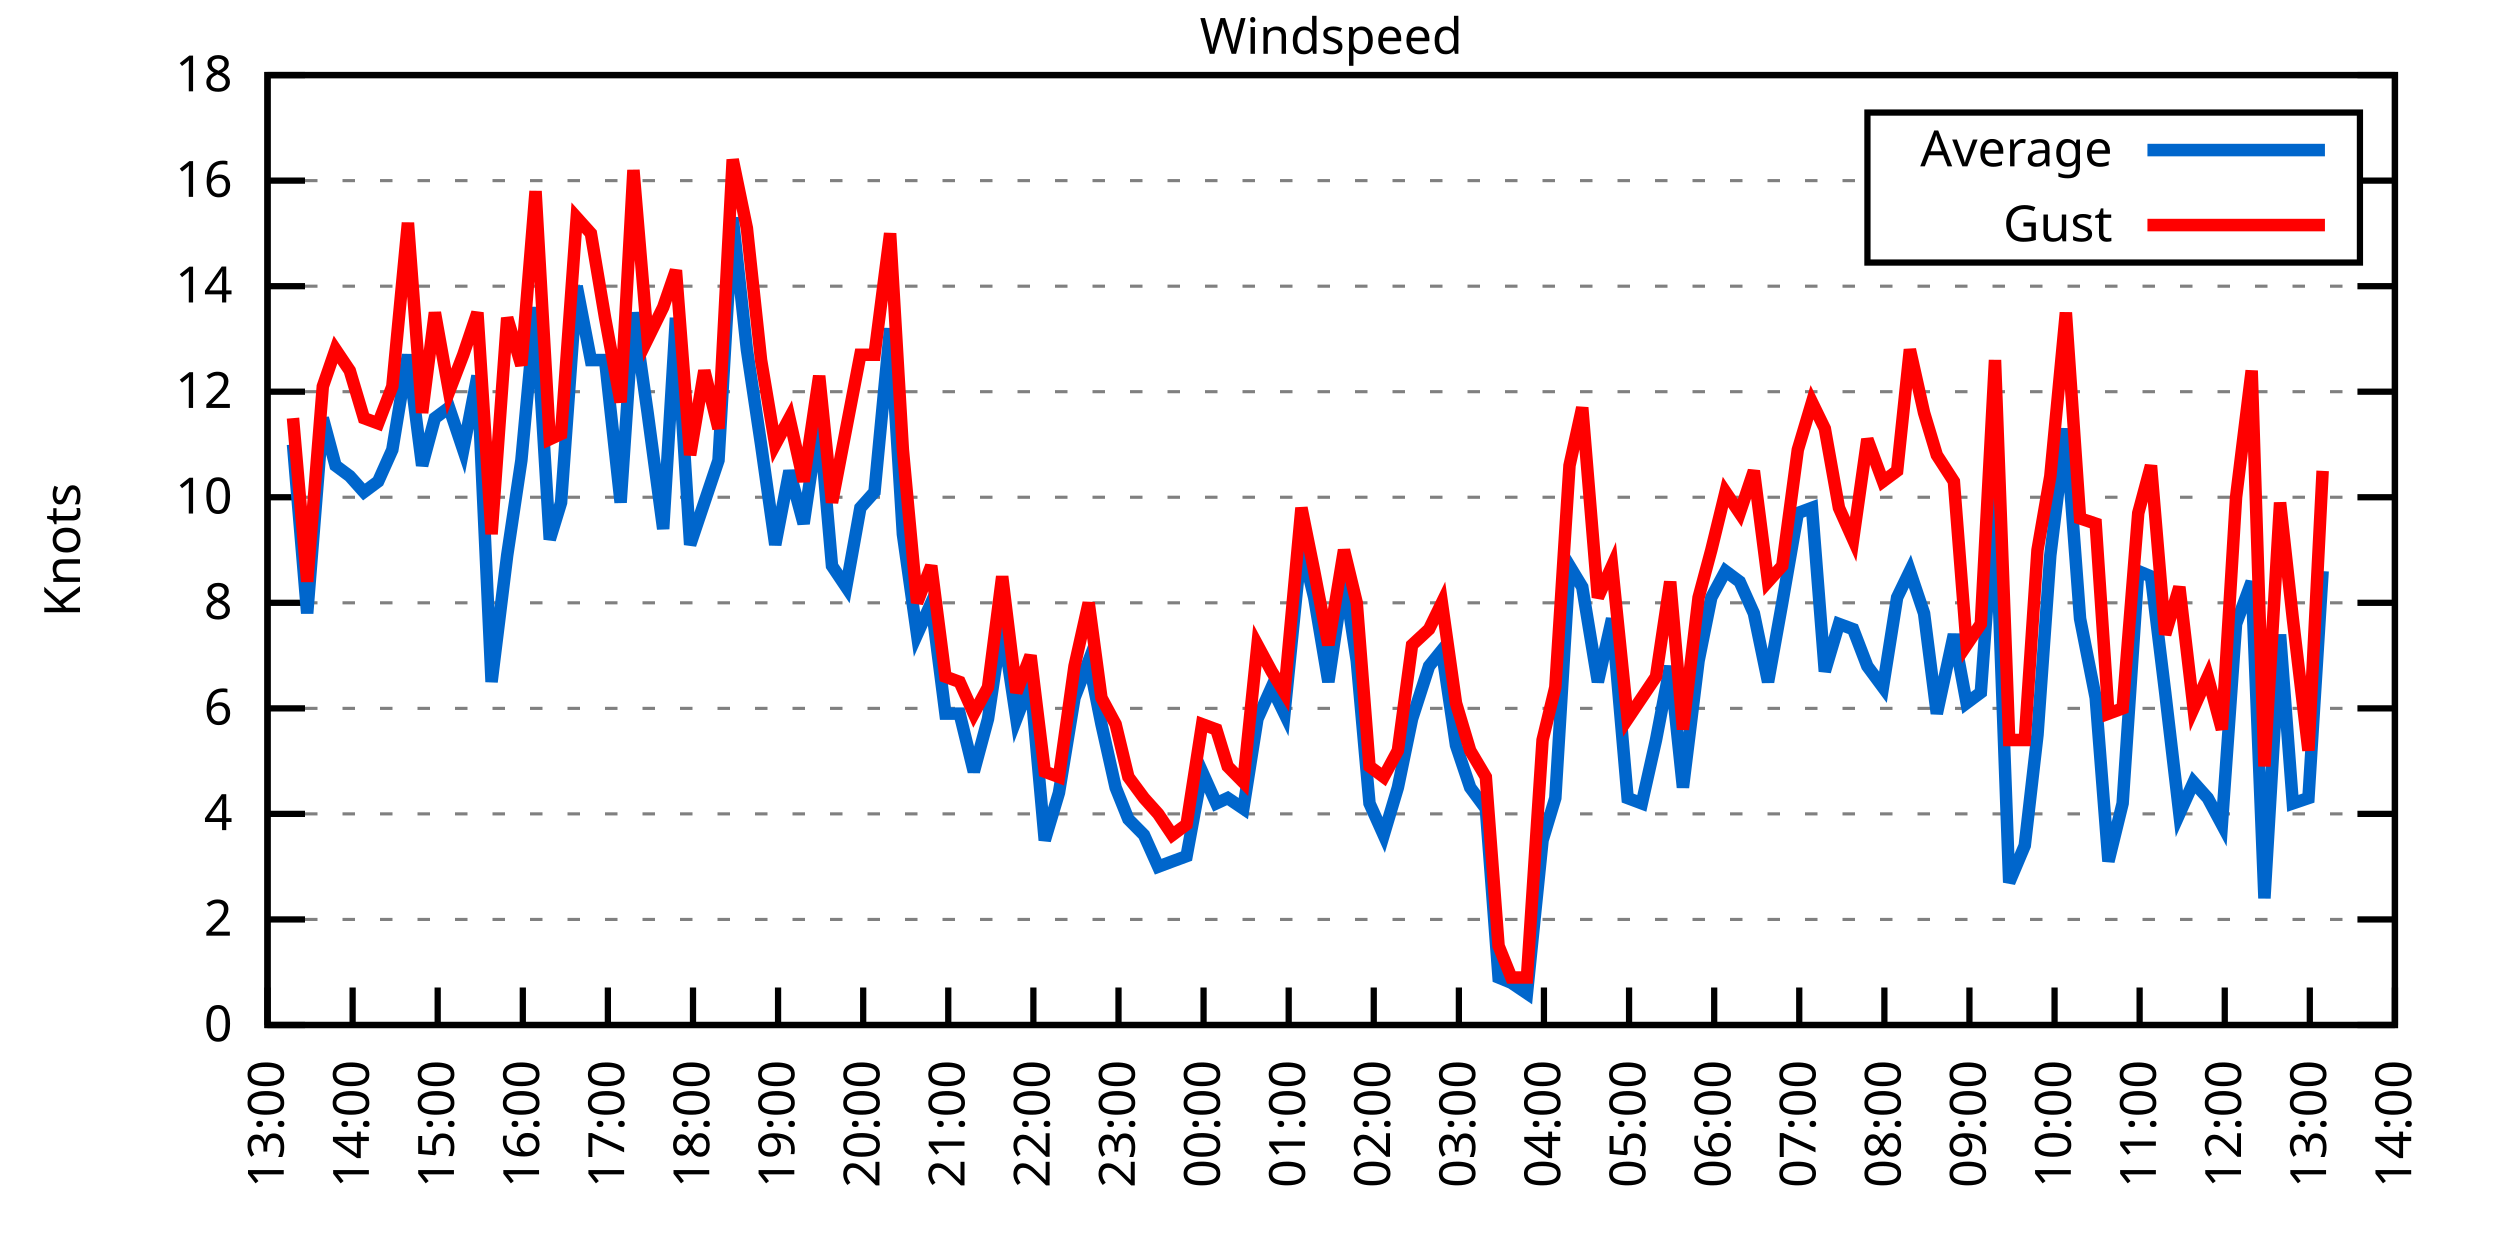
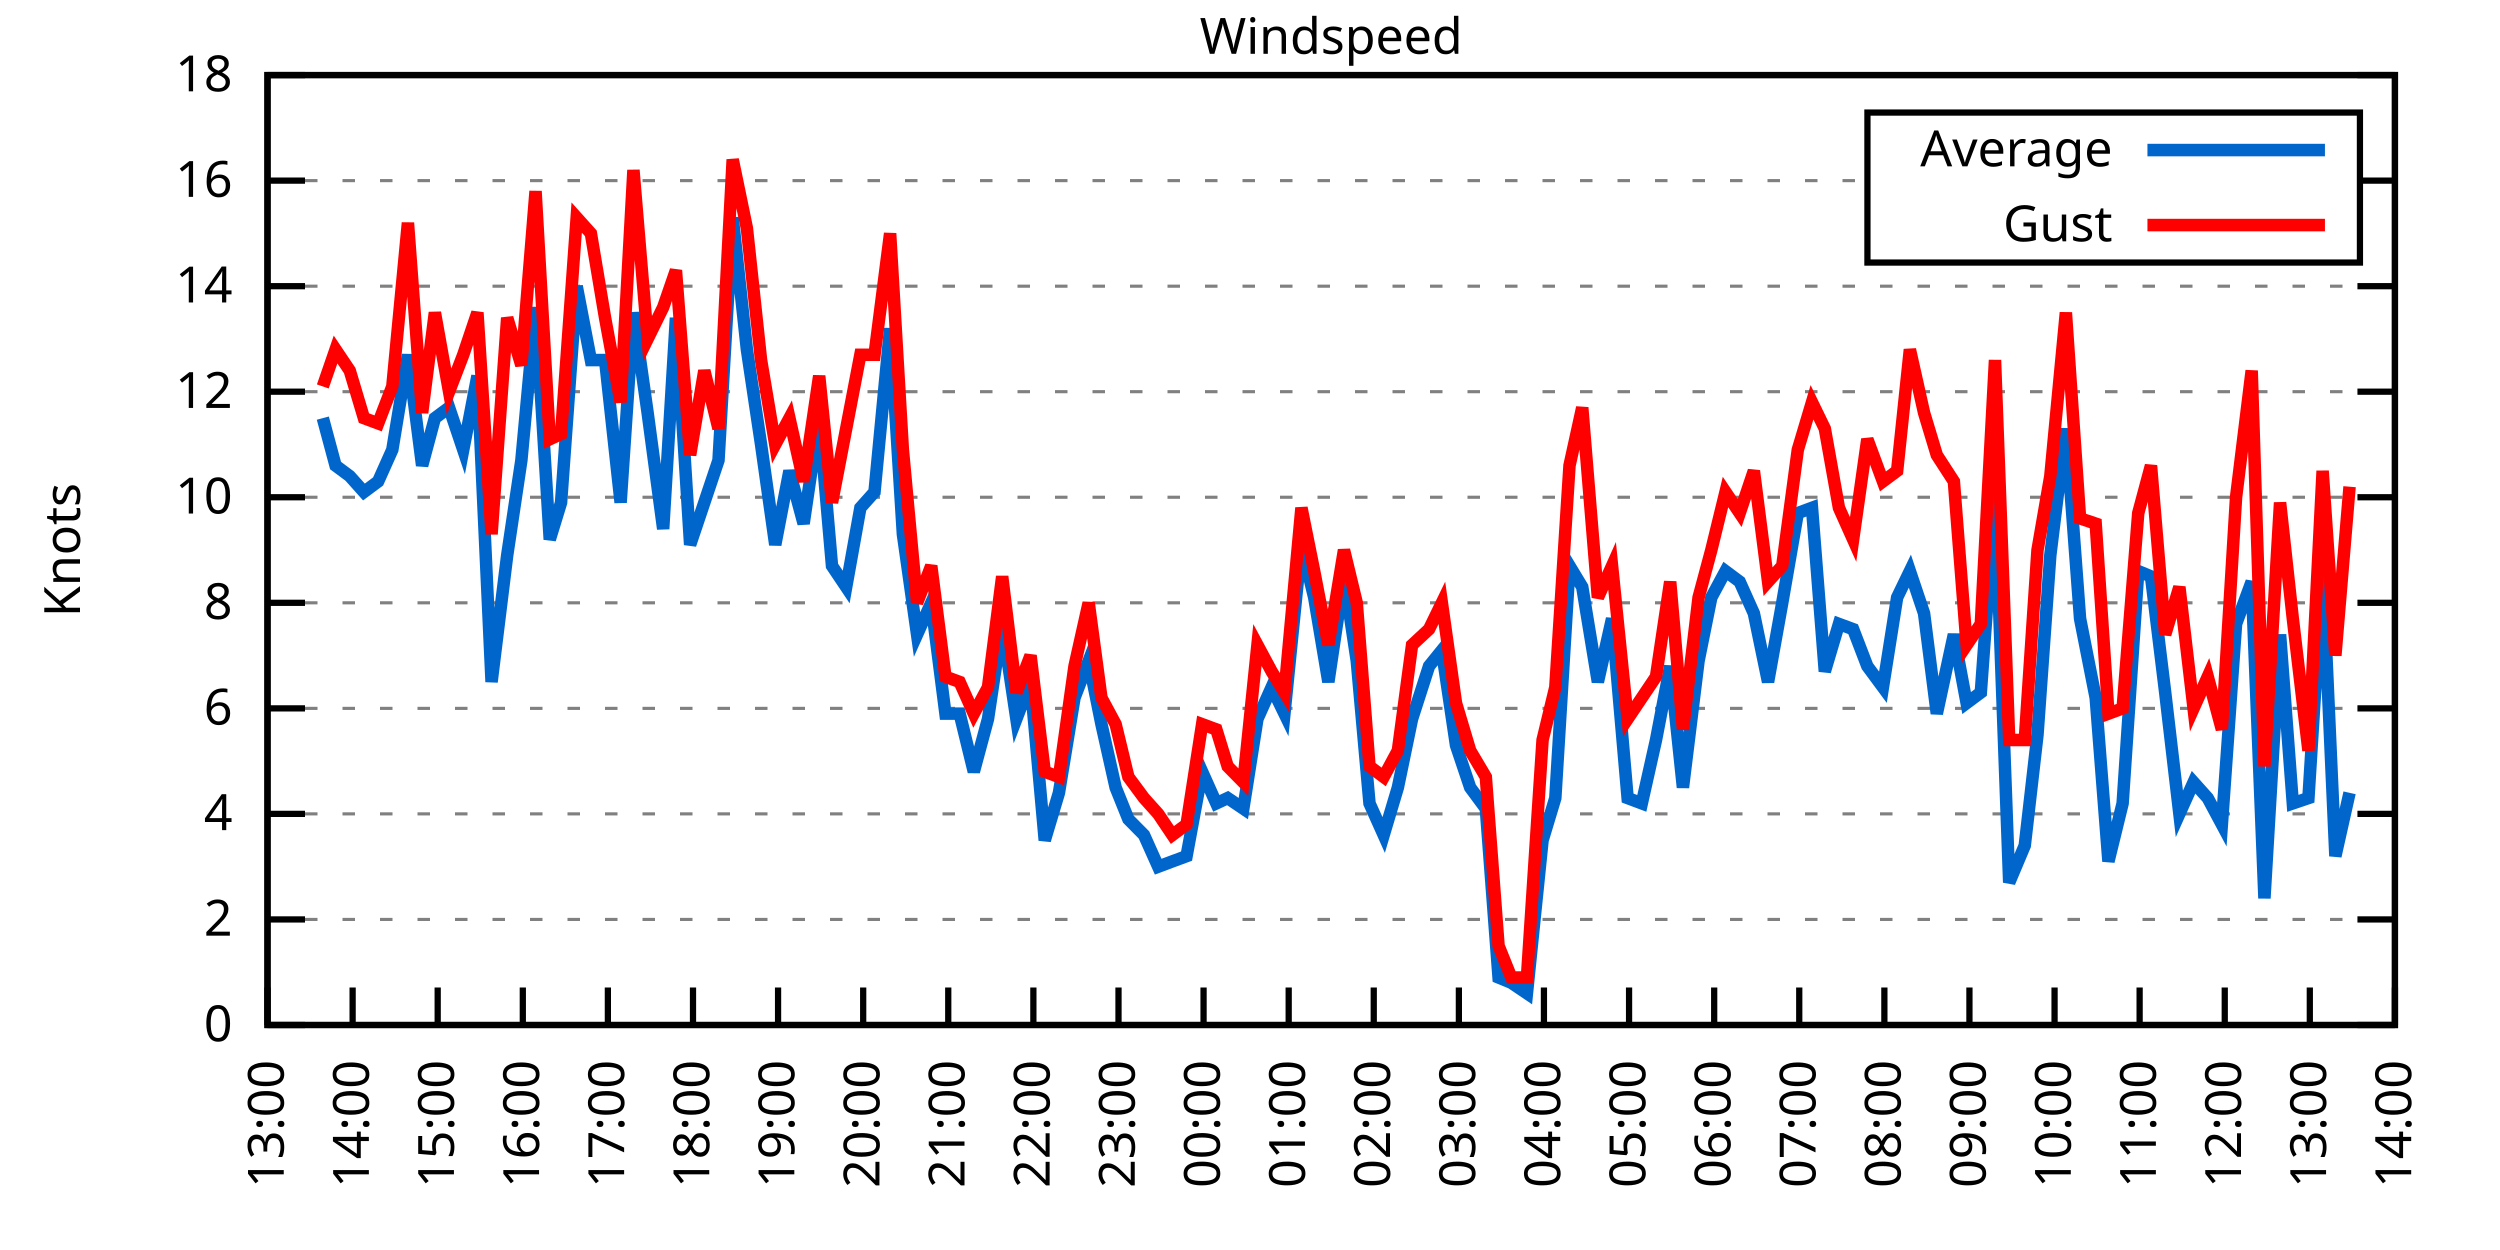
<svg xmlns="http://www.w3.org/2000/svg" xmlns:xlink="http://www.w3.org/1999/xlink" width="400" height="200" viewBox="0 0 400 200">
  <g id="gnuplot_canvas">
    <rect x="0" y="0" width="400" height="200" fill="none" />
    <defs>
      <circle id="gpDot" r="0.5" stroke-width="0.5" stroke="currentColor" />
      <path id="gpPt0" stroke-width="0.333" stroke="currentColor" d="M-1,0 h2 M0,-1 v2" />
      <path id="gpPt1" stroke-width="0.333" stroke="currentColor" d="M-1,-1 L1,1 M1,-1 L-1,1" />
      <path id="gpPt2" stroke-width="0.333" stroke="currentColor" d="M-1,0 L1,0 M0,-1 L0,1 M-1,-1 L1,1 M-1,1 L1,-1" />
      <rect id="gpPt3" stroke-width="0.333" stroke="currentColor" x="-1" y="-1" width="2" height="2" />
      <rect id="gpPt4" stroke-width="0.333" stroke="currentColor" fill="currentColor" x="-1" y="-1" width="2" height="2" />
      <circle id="gpPt5" stroke-width="0.333" stroke="currentColor" cx="0" cy="0" r="1" />
      <use xlink:href="#gpPt5" id="gpPt6" fill="currentColor" stroke="none" />
      <path id="gpPt7" stroke-width="0.333" stroke="currentColor" d="M0,-1.33 L-1.33,0.67 L1.33,0.67 z" />
      <use xlink:href="#gpPt7" id="gpPt8" fill="currentColor" stroke="none" />
      <use xlink:href="#gpPt7" id="gpPt9" stroke="currentColor" transform="rotate(180)" />
      <use xlink:href="#gpPt9" id="gpPt10" fill="currentColor" stroke="none" />
      <use xlink:href="#gpPt3" id="gpPt11" stroke="currentColor" transform="rotate(45)" />
      <use xlink:href="#gpPt11" id="gpPt12" fill="currentColor" stroke="none" />
      <path id="gpPt13" stroke-width="0.333" stroke="currentColor" d="M0,1.330 L1.265,0.411 L0.782,-1.067 L-0.782,-1.076 L-1.265,0.411 z" />
      <use xlink:href="#gpPt13" id="gpPt14" fill="currentColor" stroke="none" />
      <filter id="textbox" filterUnits="objectBoundingBox" x="0" y="0" height="1" width="1">
        <feFlood flood-color="white" flood-opacity="1" result="bgnd" />
        <feComposite in="SourceGraphic" in2="bgnd" operator="atop" />
      </filter>
      <filter id="greybox" filterUnits="objectBoundingBox" x="0" y="0" height="1" width="1">
        <feFlood flood-color="lightgrey" flood-opacity="1" result="grey" />
        <feComposite in="SourceGraphic" in2="grey" operator="atop" />
      </filter>
    </defs>
    <g fill="none" color="white" stroke="currentColor" stroke-width="1.00" stroke-linecap="butt" stroke-linejoin="miter">
</g>
    <g fill="none" color="black" stroke="currentColor" stroke-width="1.00" stroke-linecap="butt" stroke-linejoin="miter">
      <g stroke="none" shape-rendering="crispEdges">
        <polygon fill="rgb(255, 255, 255)" points="42.80,164.00 383.18,164.00 383.18,12.02 42.80,12.02 " />
      </g>
    </g>
    <g fill="none" color="black" stroke="currentColor" stroke-width="1.00" stroke-linecap="butt" stroke-linejoin="miter">
</g>
    <g fill="none" color="black" stroke="black" stroke-width="0.50" stroke-linecap="butt" stroke-linejoin="miter">
</g>
    <g fill="none" color="gray" stroke="currentColor" stroke-width="0.50" stroke-linecap="butt" stroke-linejoin="miter">
      <path stroke="gray" stroke-dasharray="2,4" class="gridline" d="M42.80,164.00 L383.19,164.00  " />
    </g>
    <g fill="none" color="gray" stroke="gray" stroke-width="1.00" stroke-linecap="butt" stroke-linejoin="miter">
</g>
    <g fill="none" color="black" stroke="currentColor" stroke-width="1.00" stroke-linecap="butt" stroke-linejoin="miter">
      <path stroke="black" d="M42.80,164.00 L48.80,164.00 M383.19,164.00 L377.19,164.00  " />
      <g transform="translate(37.20,166.60)" stroke="none" fill="black" font-family="Sans" font-size="8.00" text-anchor="end">
        <text>
          <tspan font-family="Sans"> 0</tspan>
        </text>
      </g>
    </g>
    <g fill="none" color="black" stroke="currentColor" stroke-width="1.00" stroke-linecap="butt" stroke-linejoin="miter">
</g>
    <g fill="none" color="black" stroke="black" stroke-width="0.50" stroke-linecap="butt" stroke-linejoin="miter">
</g>
    <g fill="none" color="gray" stroke="currentColor" stroke-width="0.50" stroke-linecap="butt" stroke-linejoin="miter">
      <path stroke="gray" stroke-dasharray="2,4" class="gridline" d="M42.80,147.11 L383.19,147.11  " />
    </g>
    <g fill="none" color="gray" stroke="gray" stroke-width="1.00" stroke-linecap="butt" stroke-linejoin="miter">
</g>
    <g fill="none" color="black" stroke="currentColor" stroke-width="1.00" stroke-linecap="butt" stroke-linejoin="miter">
      <path stroke="black" d="M42.80,147.11 L48.80,147.11 M383.19,147.11 L377.19,147.11  " />
      <g transform="translate(37.20,149.71)" stroke="none" fill="black" font-family="Sans" font-size="8.00" text-anchor="end">
        <text>
          <tspan font-family="Sans"> 2</tspan>
        </text>
      </g>
    </g>
    <g fill="none" color="black" stroke="currentColor" stroke-width="1.00" stroke-linecap="butt" stroke-linejoin="miter">
</g>
    <g fill="none" color="black" stroke="black" stroke-width="0.50" stroke-linecap="butt" stroke-linejoin="miter">
</g>
    <g fill="none" color="gray" stroke="currentColor" stroke-width="0.50" stroke-linecap="butt" stroke-linejoin="miter">
      <path stroke="gray" stroke-dasharray="2,4" class="gridline" d="M42.80,130.22 L383.19,130.22  " />
    </g>
    <g fill="none" color="gray" stroke="gray" stroke-width="1.00" stroke-linecap="butt" stroke-linejoin="miter">
</g>
    <g fill="none" color="black" stroke="currentColor" stroke-width="1.00" stroke-linecap="butt" stroke-linejoin="miter">
      <path stroke="black" d="M42.80,130.22 L48.80,130.22 M383.19,130.22 L377.19,130.22  " />
      <g transform="translate(37.20,132.82)" stroke="none" fill="black" font-family="Sans" font-size="8.00" text-anchor="end">
        <text>
          <tspan font-family="Sans"> 4</tspan>
        </text>
      </g>
    </g>
    <g fill="none" color="black" stroke="currentColor" stroke-width="1.00" stroke-linecap="butt" stroke-linejoin="miter">
</g>
    <g fill="none" color="black" stroke="black" stroke-width="0.50" stroke-linecap="butt" stroke-linejoin="miter">
</g>
    <g fill="none" color="gray" stroke="currentColor" stroke-width="0.50" stroke-linecap="butt" stroke-linejoin="miter">
      <path stroke="gray" stroke-dasharray="2,4" class="gridline" d="M42.80,113.34 L383.19,113.34  " />
    </g>
    <g fill="none" color="gray" stroke="gray" stroke-width="1.00" stroke-linecap="butt" stroke-linejoin="miter">
</g>
    <g fill="none" color="black" stroke="currentColor" stroke-width="1.00" stroke-linecap="butt" stroke-linejoin="miter">
      <path stroke="black" d="M42.80,113.34 L48.80,113.34 M383.19,113.34 L377.19,113.34  " />
      <g transform="translate(37.20,115.94)" stroke="none" fill="black" font-family="Sans" font-size="8.00" text-anchor="end">
        <text>
          <tspan font-family="Sans"> 6</tspan>
        </text>
      </g>
    </g>
    <g fill="none" color="black" stroke="currentColor" stroke-width="1.00" stroke-linecap="butt" stroke-linejoin="miter">
</g>
    <g fill="none" color="black" stroke="black" stroke-width="0.50" stroke-linecap="butt" stroke-linejoin="miter">
</g>
    <g fill="none" color="gray" stroke="currentColor" stroke-width="0.50" stroke-linecap="butt" stroke-linejoin="miter">
      <path stroke="gray" stroke-dasharray="2,4" class="gridline" d="M42.80,96.45 L383.19,96.45  " />
    </g>
    <g fill="none" color="gray" stroke="gray" stroke-width="1.00" stroke-linecap="butt" stroke-linejoin="miter">
</g>
    <g fill="none" color="black" stroke="currentColor" stroke-width="1.00" stroke-linecap="butt" stroke-linejoin="miter">
      <path stroke="black" d="M42.80,96.45 L48.80,96.45 M383.19,96.45 L377.19,96.45  " />
      <g transform="translate(37.20,99.05)" stroke="none" fill="black" font-family="Sans" font-size="8.00" text-anchor="end">
        <text>
          <tspan font-family="Sans"> 8</tspan>
        </text>
      </g>
    </g>
    <g fill="none" color="black" stroke="currentColor" stroke-width="1.00" stroke-linecap="butt" stroke-linejoin="miter">
</g>
    <g fill="none" color="black" stroke="black" stroke-width="0.50" stroke-linecap="butt" stroke-linejoin="miter">
</g>
    <g fill="none" color="gray" stroke="currentColor" stroke-width="0.50" stroke-linecap="butt" stroke-linejoin="miter">
      <path stroke="gray" stroke-dasharray="2,4" class="gridline" d="M42.80,79.56 L383.19,79.56  " />
    </g>
    <g fill="none" color="gray" stroke="gray" stroke-width="1.00" stroke-linecap="butt" stroke-linejoin="miter">
</g>
    <g fill="none" color="black" stroke="currentColor" stroke-width="1.00" stroke-linecap="butt" stroke-linejoin="miter">
      <path stroke="black" d="M42.80,79.56 L48.80,79.56 M383.19,79.56 L377.19,79.56  " />
      <g transform="translate(37.20,82.16)" stroke="none" fill="black" font-family="Sans" font-size="8.00" text-anchor="end">
        <text>
          <tspan font-family="Sans"> 10</tspan>
        </text>
      </g>
    </g>
    <g fill="none" color="black" stroke="currentColor" stroke-width="1.00" stroke-linecap="butt" stroke-linejoin="miter">
</g>
    <g fill="none" color="black" stroke="black" stroke-width="0.50" stroke-linecap="butt" stroke-linejoin="miter">
</g>
    <g fill="none" color="gray" stroke="currentColor" stroke-width="0.50" stroke-linecap="butt" stroke-linejoin="miter">
      <path stroke="gray" stroke-dasharray="2,4" class="gridline" d="M42.80,62.67 L383.19,62.67  " />
    </g>
    <g fill="none" color="gray" stroke="gray" stroke-width="1.00" stroke-linecap="butt" stroke-linejoin="miter">
</g>
    <g fill="none" color="black" stroke="currentColor" stroke-width="1.00" stroke-linecap="butt" stroke-linejoin="miter">
      <path stroke="black" d="M42.80,62.67 L48.80,62.67 M383.19,62.67 L377.19,62.67  " />
      <g transform="translate(37.20,65.27)" stroke="none" fill="black" font-family="Sans" font-size="8.00" text-anchor="end">
        <text>
          <tspan font-family="Sans"> 12</tspan>
        </text>
      </g>
    </g>
    <g fill="none" color="black" stroke="currentColor" stroke-width="1.00" stroke-linecap="butt" stroke-linejoin="miter">
</g>
    <g fill="none" color="black" stroke="black" stroke-width="0.50" stroke-linecap="butt" stroke-linejoin="miter">
</g>
    <g fill="none" color="gray" stroke="currentColor" stroke-width="0.50" stroke-linecap="butt" stroke-linejoin="miter">
      <path stroke="gray" stroke-dasharray="2,4" class="gridline" d="M42.80,45.79 L383.19,45.79  " />
    </g>
    <g fill="none" color="gray" stroke="gray" stroke-width="1.00" stroke-linecap="butt" stroke-linejoin="miter">
</g>
    <g fill="none" color="black" stroke="currentColor" stroke-width="1.00" stroke-linecap="butt" stroke-linejoin="miter">
      <path stroke="black" d="M42.80,45.79 L48.80,45.79 M383.19,45.79 L377.19,45.79  " />
      <g transform="translate(37.20,48.39)" stroke="none" fill="black" font-family="Sans" font-size="8.00" text-anchor="end">
        <text>
          <tspan font-family="Sans"> 14</tspan>
        </text>
      </g>
    </g>
    <g fill="none" color="black" stroke="currentColor" stroke-width="1.00" stroke-linecap="butt" stroke-linejoin="miter">
</g>
    <g fill="none" color="black" stroke="black" stroke-width="0.50" stroke-linecap="butt" stroke-linejoin="miter">
</g>
    <g fill="none" color="gray" stroke="currentColor" stroke-width="0.50" stroke-linecap="butt" stroke-linejoin="miter">
      <path stroke="gray" stroke-dasharray="2,4" class="gridline" d="M42.80,28.90 L298.79,28.90 M377.59,28.90 L383.19,28.90  " />
    </g>
    <g fill="none" color="gray" stroke="gray" stroke-width="1.00" stroke-linecap="butt" stroke-linejoin="miter">
</g>
    <g fill="none" color="black" stroke="currentColor" stroke-width="1.00" stroke-linecap="butt" stroke-linejoin="miter">
      <path stroke="black" d="M42.80,28.90 L48.80,28.90 M383.19,28.90 L377.19,28.90  " />
      <g transform="translate(37.20,31.50)" stroke="none" fill="black" font-family="Sans" font-size="8.00" text-anchor="end">
        <text>
          <tspan font-family="Sans"> 16</tspan>
        </text>
      </g>
    </g>
    <g fill="none" color="black" stroke="currentColor" stroke-width="1.00" stroke-linecap="butt" stroke-linejoin="miter">
</g>
    <g fill="none" color="black" stroke="black" stroke-width="0.50" stroke-linecap="butt" stroke-linejoin="miter">
</g>
    <g fill="none" color="gray" stroke="currentColor" stroke-width="0.50" stroke-linecap="butt" stroke-linejoin="miter">
      <path stroke="gray" stroke-dasharray="2,4" class="gridline" d="M42.80,12.01 L383.19,12.01  " />
    </g>
    <g fill="none" color="gray" stroke="gray" stroke-width="1.00" stroke-linecap="butt" stroke-linejoin="miter">
</g>
    <g fill="none" color="black" stroke="currentColor" stroke-width="1.00" stroke-linecap="butt" stroke-linejoin="miter">
      <path stroke="black" d="M42.80,12.01 L48.80,12.01 M383.19,12.01 L377.19,12.01  " />
      <g transform="translate(37.20,14.61)" stroke="none" fill="black" font-family="Sans" font-size="8.00" text-anchor="end">
        <text>
          <tspan font-family="Sans"> 18</tspan>
        </text>
      </g>
    </g>
    <g fill="none" color="black" stroke="currentColor" stroke-width="1.00" stroke-linecap="butt" stroke-linejoin="miter">
      <path stroke="black" d="M42.80,164.00 L42.80,158.00  " />
      <g transform="translate(45.40,169.60) rotate(270.00)" stroke="none" fill="black" font-family="Sans" font-size="8.00" text-anchor="end">
        <text>
          <tspan font-family="Sans">13:00</tspan>
        </text>
      </g>
    </g>
    <g fill="none" color="black" stroke="currentColor" stroke-width="1.00" stroke-linecap="butt" stroke-linejoin="miter">
      <path stroke="black" d="M56.42,164.00 L56.42,158.00  " />
      <g transform="translate(59.02,169.60) rotate(270.00)" stroke="none" fill="black" font-family="Sans" font-size="8.00" text-anchor="end">
        <text>
          <tspan font-family="Sans">14:00</tspan>
        </text>
      </g>
    </g>
    <g fill="none" color="black" stroke="currentColor" stroke-width="1.00" stroke-linecap="butt" stroke-linejoin="miter">
      <path stroke="black" d="M70.03,164.00 L70.03,158.00  " />
      <g transform="translate(72.63,169.60) rotate(270.00)" stroke="none" fill="black" font-family="Sans" font-size="8.00" text-anchor="end">
        <text>
          <tspan font-family="Sans">15:00</tspan>
        </text>
      </g>
    </g>
    <g fill="none" color="black" stroke="currentColor" stroke-width="1.00" stroke-linecap="butt" stroke-linejoin="miter">
      <path stroke="black" d="M83.65,164.00 L83.65,158.00  " />
      <g transform="translate(86.25,169.60) rotate(270.00)" stroke="none" fill="black" font-family="Sans" font-size="8.00" text-anchor="end">
        <text>
          <tspan font-family="Sans">16:00</tspan>
        </text>
      </g>
    </g>
    <g fill="none" color="black" stroke="currentColor" stroke-width="1.00" stroke-linecap="butt" stroke-linejoin="miter">
      <path stroke="black" d="M97.26,164.00 L97.26,158.00  " />
      <g transform="translate(99.86,169.60) rotate(270.00)" stroke="none" fill="black" font-family="Sans" font-size="8.00" text-anchor="end">
        <text>
          <tspan font-family="Sans">17:00</tspan>
        </text>
      </g>
    </g>
    <g fill="none" color="black" stroke="currentColor" stroke-width="1.00" stroke-linecap="butt" stroke-linejoin="miter">
      <path stroke="black" d="M110.88,164.00 L110.88,158.00  " />
      <g transform="translate(113.48,169.60) rotate(270.00)" stroke="none" fill="black" font-family="Sans" font-size="8.00" text-anchor="end">
        <text>
          <tspan font-family="Sans">18:00</tspan>
        </text>
      </g>
    </g>
    <g fill="none" color="black" stroke="currentColor" stroke-width="1.00" stroke-linecap="butt" stroke-linejoin="miter">
      <path stroke="black" d="M124.49,164.00 L124.49,158.00  " />
      <g transform="translate(127.09,169.60) rotate(270.00)" stroke="none" fill="black" font-family="Sans" font-size="8.00" text-anchor="end">
        <text>
          <tspan font-family="Sans">19:00</tspan>
        </text>
      </g>
    </g>
    <g fill="none" color="black" stroke="currentColor" stroke-width="1.00" stroke-linecap="butt" stroke-linejoin="miter">
      <path stroke="black" d="M138.11,164.00 L138.11,158.00  " />
      <g transform="translate(140.71,169.60) rotate(270.00)" stroke="none" fill="black" font-family="Sans" font-size="8.00" text-anchor="end">
        <text>
          <tspan font-family="Sans">20:00</tspan>
        </text>
      </g>
    </g>
    <g fill="none" color="black" stroke="currentColor" stroke-width="1.00" stroke-linecap="butt" stroke-linejoin="miter">
      <path stroke="black" d="M151.72,164.00 L151.72,158.00  " />
      <g transform="translate(154.32,169.60) rotate(270.00)" stroke="none" fill="black" font-family="Sans" font-size="8.00" text-anchor="end">
        <text>
          <tspan font-family="Sans">21:00</tspan>
        </text>
      </g>
    </g>
    <g fill="none" color="black" stroke="currentColor" stroke-width="1.00" stroke-linecap="butt" stroke-linejoin="miter">
      <path stroke="black" d="M165.34,164.00 L165.34,158.00  " />
      <g transform="translate(167.94,169.60) rotate(270.00)" stroke="none" fill="black" font-family="Sans" font-size="8.00" text-anchor="end">
        <text>
          <tspan font-family="Sans">22:00</tspan>
        </text>
      </g>
    </g>
    <g fill="none" color="black" stroke="currentColor" stroke-width="1.00" stroke-linecap="butt" stroke-linejoin="miter">
      <path stroke="black" d="M178.96,164.00 L178.96,158.00  " />
      <g transform="translate(181.56,169.60) rotate(270.00)" stroke="none" fill="black" font-family="Sans" font-size="8.00" text-anchor="end">
        <text>
          <tspan font-family="Sans">23:00</tspan>
        </text>
      </g>
    </g>
    <g fill="none" color="black" stroke="currentColor" stroke-width="1.00" stroke-linecap="butt" stroke-linejoin="miter">
      <path stroke="black" d="M192.57,164.00 L192.57,158.00  " />
      <g transform="translate(195.17,169.60) rotate(270.00)" stroke="none" fill="black" font-family="Sans" font-size="8.00" text-anchor="end">
        <text>
          <tspan font-family="Sans">00:00</tspan>
        </text>
      </g>
    </g>
    <g fill="none" color="black" stroke="currentColor" stroke-width="1.00" stroke-linecap="butt" stroke-linejoin="miter">
      <path stroke="black" d="M206.19,164.00 L206.19,158.00  " />
      <g transform="translate(208.79,169.60) rotate(270.00)" stroke="none" fill="black" font-family="Sans" font-size="8.00" text-anchor="end">
        <text>
          <tspan font-family="Sans">01:00</tspan>
        </text>
      </g>
    </g>
    <g fill="none" color="black" stroke="currentColor" stroke-width="1.00" stroke-linecap="butt" stroke-linejoin="miter">
      <path stroke="black" d="M219.80,164.00 L219.80,158.00  " />
      <g transform="translate(222.40,169.60) rotate(270.00)" stroke="none" fill="black" font-family="Sans" font-size="8.00" text-anchor="end">
        <text>
          <tspan font-family="Sans">02:00</tspan>
        </text>
      </g>
    </g>
    <g fill="none" color="black" stroke="currentColor" stroke-width="1.00" stroke-linecap="butt" stroke-linejoin="miter">
      <path stroke="black" d="M233.42,164.00 L233.42,158.00  " />
      <g transform="translate(236.02,169.60) rotate(270.00)" stroke="none" fill="black" font-family="Sans" font-size="8.00" text-anchor="end">
        <text>
          <tspan font-family="Sans">03:00</tspan>
        </text>
      </g>
    </g>
    <g fill="none" color="black" stroke="currentColor" stroke-width="1.00" stroke-linecap="butt" stroke-linejoin="miter">
      <path stroke="black" d="M247.03,164.00 L247.03,158.00  " />
      <g transform="translate(249.63,169.60) rotate(270.00)" stroke="none" fill="black" font-family="Sans" font-size="8.00" text-anchor="end">
        <text>
          <tspan font-family="Sans">04:00</tspan>
        </text>
      </g>
    </g>
    <g fill="none" color="black" stroke="currentColor" stroke-width="1.00" stroke-linecap="butt" stroke-linejoin="miter">
      <path stroke="black" d="M260.65,164.00 L260.65,158.00  " />
      <g transform="translate(263.25,169.60) rotate(270.00)" stroke="none" fill="black" font-family="Sans" font-size="8.00" text-anchor="end">
        <text>
          <tspan font-family="Sans">05:00</tspan>
        </text>
      </g>
    </g>
    <g fill="none" color="black" stroke="currentColor" stroke-width="1.00" stroke-linecap="butt" stroke-linejoin="miter">
      <path stroke="black" d="M274.27,164.00 L274.27,158.00  " />
      <g transform="translate(276.87,169.60) rotate(270.00)" stroke="none" fill="black" font-family="Sans" font-size="8.00" text-anchor="end">
        <text>
          <tspan font-family="Sans">06:00</tspan>
        </text>
      </g>
    </g>
    <g fill="none" color="black" stroke="currentColor" stroke-width="1.00" stroke-linecap="butt" stroke-linejoin="miter">
      <path stroke="black" d="M287.88,164.00 L287.88,158.00  " />
      <g transform="translate(290.48,169.60) rotate(270.00)" stroke="none" fill="black" font-family="Sans" font-size="8.00" text-anchor="end">
        <text>
          <tspan font-family="Sans">07:00</tspan>
        </text>
      </g>
    </g>
    <g fill="none" color="black" stroke="currentColor" stroke-width="1.00" stroke-linecap="butt" stroke-linejoin="miter">
      <path stroke="black" d="M301.50,164.00 L301.50,158.00  " />
      <g transform="translate(304.10,169.60) rotate(270.00)" stroke="none" fill="black" font-family="Sans" font-size="8.00" text-anchor="end">
        <text>
          <tspan font-family="Sans">08:00</tspan>
        </text>
      </g>
    </g>
    <g fill="none" color="black" stroke="currentColor" stroke-width="1.00" stroke-linecap="butt" stroke-linejoin="miter">
      <path stroke="black" d="M315.11,164.00 L315.11,158.00  " />
      <g transform="translate(317.71,169.60) rotate(270.00)" stroke="none" fill="black" font-family="Sans" font-size="8.00" text-anchor="end">
        <text>
          <tspan font-family="Sans">09:00</tspan>
        </text>
      </g>
    </g>
    <g fill="none" color="black" stroke="currentColor" stroke-width="1.00" stroke-linecap="butt" stroke-linejoin="miter">
      <path stroke="black" d="M328.73,164.00 L328.73,158.00  " />
      <g transform="translate(331.33,169.60) rotate(270.00)" stroke="none" fill="black" font-family="Sans" font-size="8.00" text-anchor="end">
        <text>
          <tspan font-family="Sans">10:00</tspan>
        </text>
      </g>
    </g>
    <g fill="none" color="black" stroke="currentColor" stroke-width="1.00" stroke-linecap="butt" stroke-linejoin="miter">
      <path stroke="black" d="M342.34,164.00 L342.34,158.00  " />
      <g transform="translate(344.94,169.60) rotate(270.00)" stroke="none" fill="black" font-family="Sans" font-size="8.00" text-anchor="end">
        <text>
          <tspan font-family="Sans">11:00</tspan>
        </text>
      </g>
    </g>
    <g fill="none" color="black" stroke="currentColor" stroke-width="1.00" stroke-linecap="butt" stroke-linejoin="miter">
      <path stroke="black" d="M355.96,164.00 L355.96,158.00  " />
      <g transform="translate(358.56,169.60) rotate(270.00)" stroke="none" fill="black" font-family="Sans" font-size="8.00" text-anchor="end">
        <text>
          <tspan font-family="Sans">12:00</tspan>
        </text>
      </g>
    </g>
    <g fill="none" color="black" stroke="currentColor" stroke-width="1.00" stroke-linecap="butt" stroke-linejoin="miter">
      <path stroke="black" d="M369.57,164.00 L369.57,158.00  " />
      <g transform="translate(372.17,169.60) rotate(270.00)" stroke="none" fill="black" font-family="Sans" font-size="8.00" text-anchor="end">
        <text>
          <tspan font-family="Sans">13:00</tspan>
        </text>
      </g>
    </g>
    <g fill="none" color="black" stroke="currentColor" stroke-width="1.00" stroke-linecap="butt" stroke-linejoin="miter">
      <path stroke="black" d="M383.19,164.00 L383.19,158.00  " />
      <g transform="translate(385.79,169.60) rotate(270.00)" stroke="none" fill="black" font-family="Sans" font-size="8.00" text-anchor="end">
        <text>
          <tspan font-family="Sans">14:00</tspan>
        </text>
      </g>
    </g>
    <g fill="none" color="black" stroke="currentColor" stroke-width="1.00" stroke-linecap="butt" stroke-linejoin="miter">
</g>
    <g fill="none" color="black" stroke="currentColor" stroke-width="1.00" stroke-linecap="butt" stroke-linejoin="miter">
      <path stroke="black" d="M42.80,12.01 L42.80,164.00 L383.19,164.00 L383.19,12.01 L42.80,12.01 Z  " />
    </g>
    <g fill="none" color="black" stroke="currentColor" stroke-width="1.00" stroke-linecap="butt" stroke-linejoin="miter">
</g>
    <g fill="none" color="black" stroke="currentColor" stroke-width="1.00" stroke-linecap="butt" stroke-linejoin="miter">
      <path stroke="black" d="M298.79,42.01 L298.79,18.01 L377.59,18.01 L377.59,42.01 L298.79,42.01 Z  " />
    </g>
    <g id="Windspeed_plot_1">
      <g fill="none" color="white" stroke="black" stroke-width="2.00" stroke-linecap="butt" stroke-linejoin="miter">
</g>
      <g fill="none" color="black" stroke="currentColor" stroke-width="2.00" stroke-linecap="butt" stroke-linejoin="miter">
        <g transform="translate(337.99,26.61)" stroke="none" fill="black" font-family="Sans" font-size="8.00" text-anchor="end">
          <text>
            <tspan font-family="Sans">Average</tspan>
          </text>
        </g>
      </g>
      <g fill="none" color="black" stroke="currentColor" stroke-width="2.00" stroke-linecap="butt" stroke-linejoin="miter">
-         <path stroke="rgb(  0, 102, 204)" d="M343.59,24.01 L371.99,24.01 M46.88,71.12 L49.15,98.14 L51.65,66.90 L53.69,74.49 L55.96,76.18 L58.23,78.72   L60.50,77.03 L62.77,71.96 L65.27,56.76 L67.54,74.49 L69.58,66.90 L71.85,65.21 L74.12,71.96 L76.39,60.14   L78.65,109.11 L81.15,88.85 L83.42,73.65 L85.69,49.16 L87.96,86.32 L89.77,80.41 L92.27,45.79 L94.54,57.61   L96.81,57.61 L99.30,80.41 L101.35,50.01 L103.62,66.05 L106.11,84.63 L108.15,50.85 L110.42,87.16 L112.69,80.41   L114.96,73.65 L117.23,34.81 L119.50,55.92 L121.77,71.12 L124.04,87.16 L126.31,75.34 L128.58,83.78 L131.07,66.90   L133.12,90.54 L135.39,93.92 L137.66,81.25 L139.92,78.72 L142.42,52.54 L144.46,85.47 L146.73,101.52 L149.00,96.45   L151.27,114.18 L153.54,114.18 L155.81,123.47 L158.08,115.03 L160.35,99.83 L162.62,115.03 L164.89,109.11 L167.16,134.45   L169.43,126.85 L171.92,111.65 L174.19,105.74 L176.23,115.87 L178.50,126.00 L180.54,131.07 L183.04,133.60 L185.31,138.67   L187.58,137.82 L189.85,136.98 L192.34,123.47 L194.61,128.54 L196.43,127.69 L198.93,129.38 L201.19,115.03 L203.46,109.96   L205.51,114.18 L208.23,87.16 L210.27,95.60 L212.54,109.11 L215.04,92.23 L217.08,105.74 L219.12,128.54 L221.39,133.60   L223.66,126.00 L225.93,115.03 L228.65,106.58 L230.70,104.05 L232.96,119.25 L235.23,126.00 L237.73,129.38 L239.77,156.40   L241.81,157.24 L244.31,158.93 L246.81,134.45 L248.85,127.69 L251.12,90.54 L253.16,93.92 L255.66,109.11 L257.93,98.98   L260.42,127.69 L262.69,128.54 L264.96,118.40 L267.23,106.58 L269.27,126.00 L271.77,105.74 L273.81,95.60 L276.08,91.38   L278.35,93.07 L280.62,98.14 L282.89,109.11 L285.16,96.45 L287.65,82.09 L289.92,81.25 L291.97,107.43 L294.23,99.83   L296.50,100.67 L298.77,106.58 L301.27,109.96 L303.54,95.60 L305.58,91.38 L307.85,98.14 L309.89,114.18 L312.62,101.52   L314.66,112.49 L316.93,110.80 L319.20,79.56 L321.47,141.20 L323.96,135.29 L326.00,117.56 L328.05,88.85 L330.54,68.58   L332.81,98.98 L335.31,111.65 L337.35,137.82 L339.62,128.54 L342.12,91.38 L344.16,92.23 L346.43,110.80 L348.70,130.22   L350.97,125.16 L353.24,127.69 L355.50,131.91 L357.77,99.83 L360.27,93.07 L362.31,143.73 L364.81,101.52 L366.85,128.54   L369.35,127.69 L371.62,91.38  " />
+         <path stroke="rgb(  0, 102, 204)" d="M343.59,24.01 L371.99,24.01 M51.65,66.90 L53.69,74.49 L55.96,76.18 L58.23,78.72 L60.50,77.03 L62.77,71.96   L65.27,56.76 L67.54,74.49 L69.58,66.90 L71.85,65.21 L74.12,71.96 L76.39,60.14 L78.65,109.11 L81.15,88.85   L83.42,73.65 L85.69,49.16 L87.96,86.32 L89.77,80.41 L92.27,45.79 L94.54,57.61 L96.81,57.61 L99.30,80.41   L101.35,50.01 L103.62,66.05 L106.11,84.63 L108.15,50.85 L110.42,87.16 L112.69,80.41 L114.96,73.65 L117.23,34.81   L119.50,55.92 L121.77,71.12 L124.04,87.16 L126.31,75.34 L128.58,83.78 L131.07,66.90 L133.12,90.54 L135.39,93.92   L137.66,81.25 L139.92,78.72 L142.42,52.54 L144.46,85.47 L146.73,101.52 L149.00,96.45 L151.27,114.18 L153.54,114.18   L155.81,123.47 L158.08,115.03 L160.35,99.83 L162.62,115.03 L164.89,109.11 L167.16,134.45 L169.43,126.85 L171.92,111.65   L174.19,105.74 L176.23,115.87 L178.50,126.00 L180.54,131.07 L183.04,133.60 L185.31,138.67 L187.58,137.82 L189.85,136.98   L192.34,123.47 L194.61,128.54 L196.43,127.69 L198.93,129.38 L201.19,115.03 L203.46,109.96 L205.51,114.18 L208.23,87.16   L210.27,95.60 L212.54,109.11 L215.04,92.23 L217.08,105.74 L219.12,128.54 L221.39,133.60 L223.66,126.00 L225.93,115.03   L228.65,106.58 L230.70,104.05 L232.96,119.25 L235.23,126.00 L237.73,129.38 L239.77,156.40 L241.81,157.24 L244.31,158.93   L246.81,134.45 L248.85,127.69 L251.12,90.54 L253.16,93.92 L255.66,109.11 L257.93,98.98 L260.42,127.69 L262.69,128.54   L264.96,118.40 L267.23,106.58 L269.27,126.00 L271.77,105.74 L273.81,95.60 L276.08,91.38 L278.35,93.07 L280.62,98.14   L282.89,109.11 L285.16,96.45 L287.65,82.09 L289.92,81.25 L291.97,107.43 L294.23,99.83 L296.50,100.67 L298.77,106.58   L301.27,109.96 L303.54,95.60 L305.58,91.38 L307.85,98.14 L309.89,114.18 L312.62,101.52 L314.66,112.49 L316.93,110.80   L319.20,79.56 L321.47,141.20 L323.96,135.29 L326.00,117.56 L328.05,88.85 L330.54,68.58 L332.81,98.98 L335.31,111.65   L337.35,137.82 L339.62,128.54 L342.12,91.38 L344.16,92.23 L346.43,110.80 L348.70,130.22 L350.97,125.16 L353.24,127.69   L355.50,131.91 L357.77,99.83 L360.27,93.07 L362.31,143.73 L364.81,101.52 L366.85,128.54 L369.35,127.69 L371.62,91.38   L373.66,136.98 L375.93,126.85  " />
      </g>
    </g>
    <g id="Windspeed_plot_2">
      <g fill="none" color="black" stroke="currentColor" stroke-width="2.00" stroke-linecap="butt" stroke-linejoin="miter">
        <g transform="translate(337.99,38.61)" stroke="none" fill="black" font-family="Sans" font-size="8.00" text-anchor="end">
          <text>
            <tspan font-family="Sans">Gust</tspan>
          </text>
        </g>
      </g>
      <g fill="none" color="black" stroke="currentColor" stroke-width="2.00" stroke-linecap="butt" stroke-linejoin="miter">
-         <path stroke="rgb(255,   0,   0)" d="M343.59,36.01 L371.99,36.01 M46.88,66.90 L49.15,93.07 L51.65,61.83 L53.69,55.92 L55.96,59.30 L58.23,66.90   L60.50,67.74 L62.77,61.83 L65.27,35.65 L67.54,66.05 L69.58,50.01 L71.85,62.67 L74.12,56.76 L76.39,50.01   L78.65,85.47 L81.15,50.85 L83.42,58.45 L85.69,30.59 L87.96,70.27 L89.77,69.43 L92.27,34.81 L94.54,37.34   L96.81,50.85 L99.30,64.36 L101.35,27.21 L103.62,54.23 L106.11,49.16 L108.15,43.25 L110.42,72.81 L112.69,59.30   L114.96,68.58 L117.23,25.52 L119.50,36.50 L121.77,57.61 L124.04,71.12 L126.31,66.90 L128.58,77.03 L131.07,60.14   L133.12,80.41 L135.39,68.58 L137.66,56.76 L139.92,56.76 L142.42,37.34 L144.46,71.96 L146.73,96.45 L149.00,90.54   L151.27,108.27 L153.54,109.11 L155.81,114.18 L158.08,109.96 L160.35,92.23 L162.62,110.80 L164.89,104.89 L167.16,123.47   L169.43,124.31 L171.92,106.58 L174.19,96.45 L176.23,111.65 L178.50,115.87 L180.54,124.31 L183.04,127.69 L185.31,130.22   L187.58,133.60 L189.85,131.91 L192.34,115.87 L194.61,116.71 L196.43,122.62 L198.93,125.16 L201.19,103.20 L203.46,107.43   L205.51,110.80 L208.23,81.25 L210.27,91.38 L212.54,103.20 L215.04,88.00 L217.08,96.45 L219.12,122.62 L221.39,124.31   L223.66,120.09 L225.93,103.20 L228.65,100.67 L230.70,96.45 L232.96,112.49 L235.23,120.09 L237.73,124.31 L239.77,151.33   L241.81,156.40 L244.31,156.40 L246.81,118.40 L248.85,109.96 L251.12,74.49 L253.16,65.21 L255.66,95.60 L257.93,90.54   L260.42,115.03 L262.69,111.65 L264.96,108.27 L267.23,93.07 L269.27,116.71 L271.77,95.60 L273.81,88.00 L276.08,78.72   L278.35,82.09 L280.62,75.34 L282.89,93.07 L285.16,90.54 L287.65,71.96 L289.92,64.36 L291.97,68.58 L294.23,81.25   L296.50,86.32 L298.77,70.27 L301.27,77.03 L303.54,75.34 L305.58,55.92 L307.85,66.05 L309.89,72.81 L312.62,77.03   L314.66,103.20 L316.93,99.83 L319.20,57.61 L321.47,118.40 L323.96,118.40 L326.00,88.00 L328.05,76.18 L330.54,50.01   L332.81,82.94 L335.31,83.78 L337.35,114.18 L339.62,113.34 L342.12,82.09 L344.16,74.49 L346.43,101.52 L348.70,93.92   L350.97,113.34 L353.24,108.27 L355.50,116.71 L357.77,79.56 L360.27,59.30 L362.31,122.62 L364.81,80.41 L366.85,98.98   L369.35,120.09 L371.62,75.34  " />
+         <path stroke="rgb(255,   0,   0)" d="M343.59,36.01 L371.99,36.01 M51.65,61.83 L53.69,55.92 L55.96,59.30 L58.23,66.90 L60.50,67.74 L62.77,61.83   L65.27,35.65 L67.54,66.05 L69.58,50.01 L71.85,62.67 L74.12,56.76 L76.39,50.01 L78.65,85.47 L81.15,50.85   L83.42,58.45 L85.69,30.59 L87.96,70.27 L89.77,69.43 L92.27,34.81 L94.54,37.34 L96.81,50.85 L99.30,64.36   L101.35,27.21 L103.62,54.23 L106.11,49.16 L108.15,43.25 L110.42,72.81 L112.69,59.30 L114.96,68.58 L117.23,25.52   L119.50,36.50 L121.77,57.61 L124.04,71.12 L126.31,66.90 L128.58,77.03 L131.07,60.14 L133.12,80.41 L135.39,68.58   L137.66,56.76 L139.92,56.76 L142.42,37.34 L144.46,71.96 L146.73,96.45 L149.00,90.54 L151.27,108.27 L153.54,109.11   L155.81,114.18 L158.08,109.96 L160.35,92.23 L162.62,110.80 L164.89,104.89 L167.16,123.47 L169.43,124.31 L171.92,106.58   L174.19,96.45 L176.23,111.65 L178.50,115.87 L180.54,124.31 L183.04,127.69 L185.31,130.22 L187.58,133.60 L189.85,131.91   L192.34,115.87 L194.61,116.71 L196.43,122.62 L198.93,125.16 L201.19,103.20 L203.46,107.43 L205.51,110.80 L208.23,81.25   L210.27,91.38 L212.54,103.20 L215.04,88.00 L217.08,96.45 L219.12,122.62 L221.39,124.31 L223.66,120.09 L225.93,103.20   L228.65,100.67 L230.70,96.45 L232.96,112.49 L235.23,120.09 L237.73,124.31 L239.77,151.33 L241.81,156.40 L244.31,156.40   L246.81,118.40 L248.85,109.96 L251.12,74.49 L253.16,65.21 L255.66,95.60 L257.93,90.54 L260.42,115.03 L262.69,111.65   L264.96,108.27 L267.23,93.07 L269.27,116.71 L271.77,95.60 L273.81,88.00 L276.08,78.72 L278.35,82.09 L280.62,75.34   L282.89,93.07 L285.16,90.54 L287.65,71.96 L289.92,64.36 L291.97,68.58 L294.23,81.25 L296.50,86.32 L298.77,70.27   L301.27,77.03 L303.54,75.34 L305.58,55.92 L307.85,66.05 L309.89,72.81 L312.62,77.03 L314.66,103.20 L316.93,99.83   L319.20,57.61 L321.47,118.40 L323.96,118.40 L326.00,88.00 L328.05,76.18 L330.54,50.01 L332.81,82.94 L335.31,83.78   L337.35,114.18 L339.62,113.34 L342.12,82.09 L344.16,74.49 L346.43,101.52 L348.70,93.92 L350.97,113.34 L353.24,108.27   L355.50,116.71 L357.77,79.56 L360.27,59.30 L362.31,122.62 L364.81,80.41 L366.85,98.98 L369.35,120.09 L371.62,75.34   L373.66,104.89 L375.93,77.87  " />
      </g>
    </g>
    <g fill="none" color="black" stroke="currentColor" stroke-width="2.00" stroke-linecap="butt" stroke-linejoin="miter">
</g>
    <g fill="none" color="black" stroke="black" stroke-width="1.00" stroke-linecap="butt" stroke-linejoin="miter">
</g>
    <g fill="none" color="black" stroke="currentColor" stroke-width="1.00" stroke-linecap="butt" stroke-linejoin="miter">
      <path stroke="black" d="M42.80,12.01 L42.80,164.00 L383.19,164.00 L383.19,12.01 L42.80,12.01 Z  " />
      <g transform="translate(12.80,88.01) rotate(270.00)" stroke="none" fill="black" font-family="Sans" font-size="8.00" text-anchor="middle">
        <text>
          <tspan font-family="Sans">Knots</tspan>
        </text>
      </g>
    </g>
    <g fill="none" color="black" stroke="currentColor" stroke-width="1.00" stroke-linecap="butt" stroke-linejoin="miter">
</g>
    <g fill="none" color="black" stroke="currentColor" stroke-width="1.00" stroke-linecap="butt" stroke-linejoin="miter">
      <g transform="translate(212.99,8.61)" stroke="none" fill="black" font-family="Sans" font-size="8.00" text-anchor="middle">
        <text>
          <tspan font-family="Sans">Windspeed</tspan>
        </text>
      </g>
    </g>
    <g fill="none" color="black" stroke="currentColor" stroke-width="1.00" stroke-linecap="butt" stroke-linejoin="miter">
</g>
  </g>
</svg>
